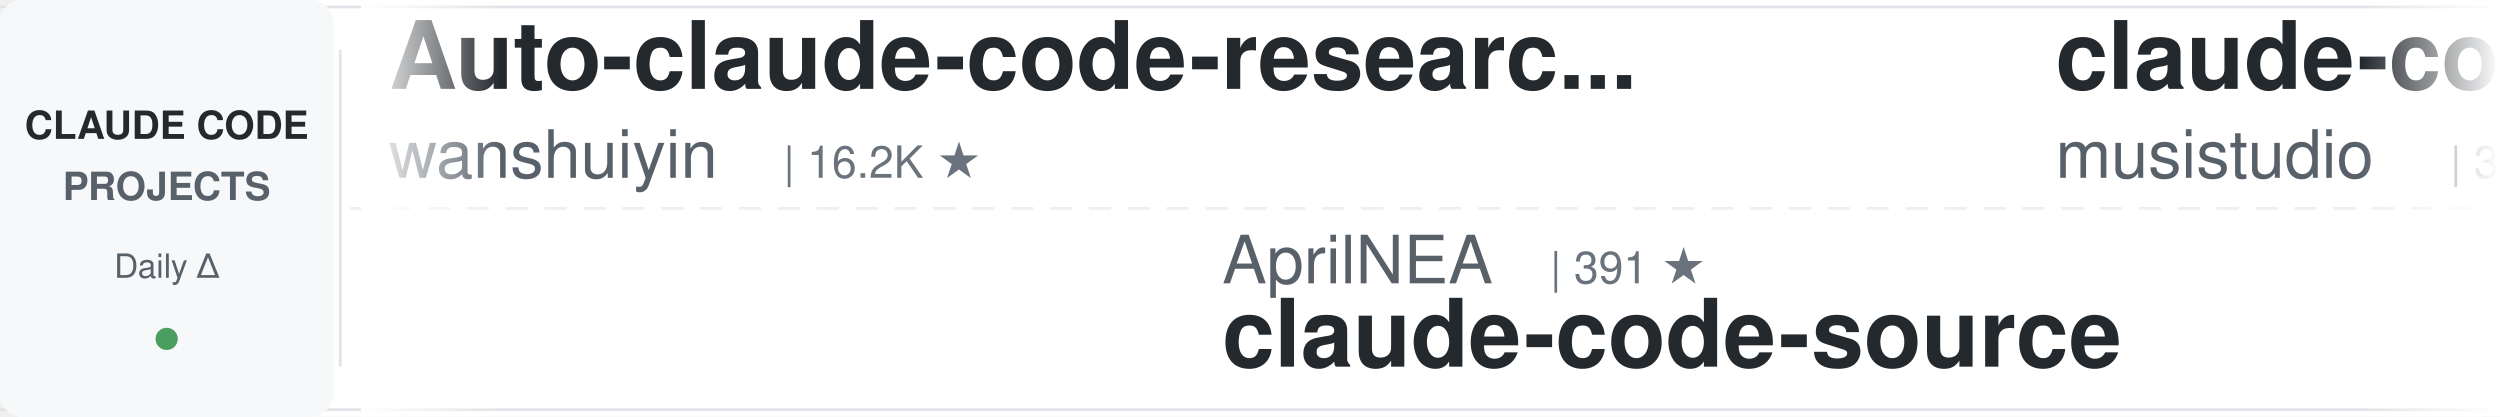
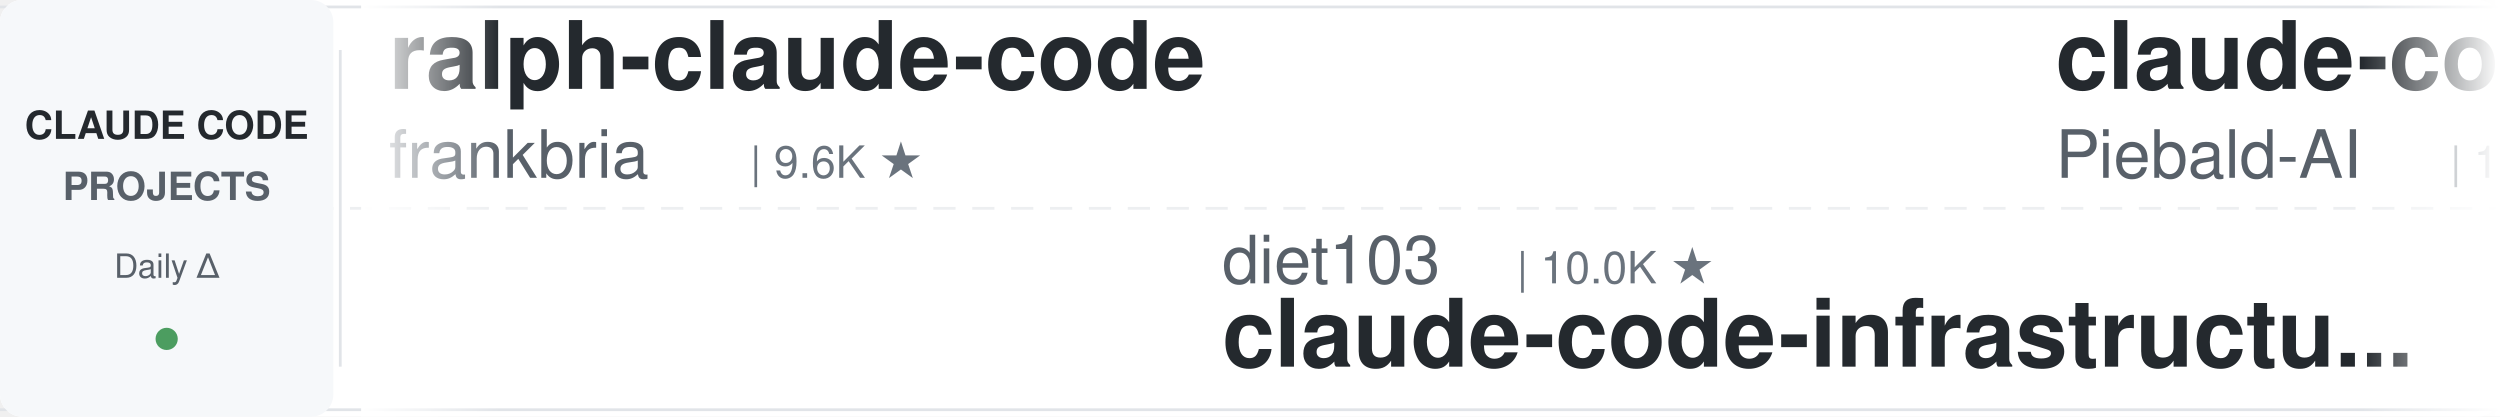
<svg xmlns="http://www.w3.org/2000/svg" width="900" height="150">
  <defs>
    <linearGradient id="leftFade" x1="0%" y1="0%" x2="100%" y2="0%">
      <stop offset="0%" style="stop-color:#ffffff;stop-opacity:1" />
      <stop offset="100%" style="stop-color:#ffffff;stop-opacity:0" />
    </linearGradient>
    <linearGradient id="rightFade" x1="0%" y1="0%" x2="100%" y2="0%">
      <stop offset="0%" style="stop-color:#ffffff;stop-opacity:0" />
      <stop offset="100%" style="stop-color:#ffffff;stop-opacity:1" />
    </linearGradient>
  </defs>
  <rect width="900" height="150" fill="#ffffff" rx="8" />
  <rect x="0" y="2" width="900" height="1" fill="#e1e4e8" />
  <rect x="0" y="147" width="900" height="1" fill="#e1e4e8" />
  <line x1="0" y1="75" x2="900" y2="75" stroke="#e1e4e8" stroke-width="1" stroke-dasharray="8 6" opacity="0.6" />
  <rect x="0" y="0" width="120" height="150" fill="#f6f8fa" rx="8" />
  <text x="60" y="50" font-family="-apple-system, BlinkMacSystemFont, 'Segoe UI', Helvetica, Arial, sans-serif" font-size="14" font-weight="600" fill="#24292e" text-anchor="middle">CLAUDE CODE</text>
  <text x="60" y="72" font-family="-apple-system, BlinkMacSystemFont, 'Segoe UI', Helvetica, Arial, sans-serif" font-size="14" font-weight="600" fill="#586069" text-anchor="middle">PROJECTS</text>
  <text x="60" y="100" font-family="-apple-system, BlinkMacSystemFont, 'Segoe UI', Helvetica, Arial, sans-serif" font-size="12" font-weight="500" fill="#586069" text-anchor="middle">Daily Δ</text>
  <circle cx="60" cy="122" r="4" fill="#22863a" opacity="0.8" />
  <rect x="122" y="18" width="1" height="114" fill="#e1e4e8" />
  <clipPath id="tickerClip">
    <rect x="130" y="0" width="770" height="150" />
  </clipPath>
  <g clip-path="url(#tickerClip)">
    <g id="tickerItems">
      <animateTransform attributeName="transform" attributeType="XML" type="translate" from="0 0" to="-3000 0" dur="54s" repeatCount="indefinite" />
      <g transform="translate(0, 0)">
-         <text x="140" y="32" font-family="-apple-system, BlinkMacSystemFont, 'Segoe UI', Helvetica, Arial, sans-serif" font-size="34" font-weight="600" fill="#24292e">Auto-claude-code-researc...</text>
-         <text x="140" y="64" font-family="-apple-system, BlinkMacSystemFont, 'Segoe UI', Helvetica, Arial, sans-serif" font-size="24" font-weight="400" fill="#586069">wanshuiyin</text>
-         <text x="282" y="64" font-family="-apple-system, BlinkMacSystemFont, 'Segoe UI', Helvetica, Arial, sans-serif" font-size="16" font-weight="500" fill="#6a737d">| 16.2K ★</text>
+         <text x="140" y="32" font-family="-apple-system, BlinkMacSystemFont, 'Segoe UI', Helvetica, Arial, sans-serif" font-size="34" font-weight="600" fill="#24292e">ralph-claude-code</text>
+         <text x="140" y="64" font-family="-apple-system, BlinkMacSystemFont, 'Segoe UI', Helvetica, Arial, sans-serif" font-size="24" font-weight="400" fill="#586069">frankbria</text>
+         <text x="270" y="64" font-family="-apple-system, BlinkMacSystemFont, 'Segoe UI', Helvetica, Arial, sans-serif" font-size="16" font-weight="500" fill="#6a737d">| 9.6K ★</text>
      </g>
      <g transform="translate(300, 0)">
-         <text x="140" y="102" font-family="-apple-system, BlinkMacSystemFont, 'Segoe UI', Helvetica, Arial, sans-serif" font-size="24" font-weight="400" fill="#586069">AprilNEA</text>
-         <text x="258" y="102" font-family="-apple-system, BlinkMacSystemFont, 'Segoe UI', Helvetica, Arial, sans-serif" font-size="16" font-weight="500" fill="#6a737d">| 391 ★</text>
-         <text x="140" y="132" font-family="-apple-system, BlinkMacSystemFont, 'Segoe UI', Helvetica, Arial, sans-serif" font-size="34" font-weight="600" fill="#24292e">claude-code-source</text>
+         <text x="140" y="102" font-family="-apple-system, BlinkMacSystemFont, 'Segoe UI', Helvetica, Arial, sans-serif" font-size="24" font-weight="400" fill="#586069">diet103</text>
+         <text x="246" y="102" font-family="-apple-system, BlinkMacSystemFont, 'Segoe UI', Helvetica, Arial, sans-serif" font-size="16" font-weight="500" fill="#6a737d">| 10.0K ★</text>
+         <text x="140" y="132" font-family="-apple-system, BlinkMacSystemFont, 'Segoe UI', Helvetica, Arial, sans-serif" font-size="34" font-weight="600" fill="#24292e">claude-code-infrastructu...</text>
      </g>
      <g transform="translate(600, 0)">
+         <text x="140" y="32" font-family="-apple-system, BlinkMacSystemFont, 'Segoe UI', Helvetica, Arial, sans-serif" font-size="34" font-weight="600" fill="#24292e">claude-code-system-promp...</text>
+         <text x="140" y="64" font-family="-apple-system, BlinkMacSystemFont, 'Segoe UI', Helvetica, Arial, sans-serif" font-size="24" font-weight="400" fill="#586069">Piebald-AI</text>
+         <text x="282" y="64" font-family="-apple-system, BlinkMacSystemFont, 'Segoe UI', Helvetica, Arial, sans-serif" font-size="16" font-weight="500" fill="#6a737d">| 12.7K ★</text>
+       </g>
+       <g transform="translate(900, 0)">
+         <text x="140" y="102" font-family="-apple-system, BlinkMacSystemFont, 'Segoe UI', Helvetica, Arial, sans-serif" font-size="24" font-weight="400" fill="#586069">Cranot</text>
+         <text x="234" y="102" font-family="-apple-system, BlinkMacSystemFont, 'Segoe UI', Helvetica, Arial, sans-serif" font-size="16" font-weight="500" fill="#6a737d">| 2.9K ★</text>
+         <text x="140" y="132" font-family="-apple-system, BlinkMacSystemFont, 'Segoe UI', Helvetica, Arial, sans-serif" font-size="34" font-weight="600" fill="#24292e">claude-code-guide</text>
+       </g>
+       <g transform="translate(1200, 0)">
+         <text x="140" y="32" font-family="-apple-system, BlinkMacSystemFont, 'Segoe UI', Helvetica, Arial, sans-serif" font-size="34" font-weight="600" fill="#24292e">claude-code-source</text>
+         <text x="140" y="64" font-family="-apple-system, BlinkMacSystemFont, 'Segoe UI', Helvetica, Arial, sans-serif" font-size="24" font-weight="400" fill="#586069">AprilNEA</text>
+         <text x="258" y="64" font-family="-apple-system, BlinkMacSystemFont, 'Segoe UI', Helvetica, Arial, sans-serif" font-size="16" font-weight="500" fill="#6a737d">| 391 ★</text>
+       </g>
+       <g transform="translate(1500, 0)">
+         <text x="140" y="102" font-family="-apple-system, BlinkMacSystemFont, 'Segoe UI', Helvetica, Arial, sans-serif" font-size="24" font-weight="400" fill="#586069">davila7</text>
+         <text x="246" y="102" font-family="-apple-system, BlinkMacSystemFont, 'Segoe UI', Helvetica, Arial, sans-serif" font-size="16" font-weight="500" fill="#6a737d">| 30.8K ★</text>
+         <text x="140" y="132" font-family="-apple-system, BlinkMacSystemFont, 'Segoe UI', Helvetica, Arial, sans-serif" font-size="34" font-weight="600" fill="#24292e">claude-code-templates</text>
+       </g>
+       <g transform="translate(1800, 0)">
        <text x="140" y="32" font-family="-apple-system, BlinkMacSystemFont, 'Segoe UI', Helvetica, Arial, sans-serif" font-size="34" font-weight="600" fill="#24292e">claude-code-router</text>
        <text x="140" y="64" font-family="-apple-system, BlinkMacSystemFont, 'Segoe UI', Helvetica, Arial, sans-serif" font-size="24" font-weight="400" fill="#586069">musistudio</text>
        <text x="282" y="64" font-family="-apple-system, BlinkMacSystemFont, 'Segoe UI', Helvetica, Arial, sans-serif" font-size="16" font-weight="500" fill="#6a737d">| 37.3K ★</text>
      </g>
-       <g transform="translate(900, 0)">
-         <text x="140" y="102" font-family="-apple-system, BlinkMacSystemFont, 'Segoe UI', Helvetica, Arial, sans-serif" font-size="24" font-weight="400" fill="#586069">WorldFlowAI</text>
-         <text x="294" y="102" font-family="-apple-system, BlinkMacSystemFont, 'Segoe UI', Helvetica, Arial, sans-serif" font-size="16" font-weight="500" fill="#6a737d">| 3.0K ★</text>
-         <text x="140" y="132" font-family="-apple-system, BlinkMacSystemFont, 'Segoe UI', Helvetica, Arial, sans-serif" font-size="34" font-weight="600" fill="#24292e">everything-claude-code</text>
-       </g>
-       <g transform="translate(1200, 0)">
-         <text x="140" y="32" font-family="-apple-system, BlinkMacSystemFont, 'Segoe UI', Helvetica, Arial, sans-serif" font-size="34" font-weight="600" fill="#24292e">claude-code-hooks-master...</text>
-         <text x="140" y="64" font-family="-apple-system, BlinkMacSystemFont, 'Segoe UI', Helvetica, Arial, sans-serif" font-size="24" font-weight="400" fill="#586069">disler</text>
-         <text x="234" y="64" font-family="-apple-system, BlinkMacSystemFont, 'Segoe UI', Helvetica, Arial, sans-serif" font-size="16" font-weight="500" fill="#6a737d">| 3.9K ★</text>
-       </g>
-       <g transform="translate(1500, 0)">
-         <text x="140" y="102" font-family="-apple-system, BlinkMacSystemFont, 'Segoe UI', Helvetica, Arial, sans-serif" font-size="24" font-weight="400" fill="#586069">huangjia2019</text>
-         <text x="306" y="102" font-family="-apple-system, BlinkMacSystemFont, 'Segoe UI', Helvetica, Arial, sans-serif" font-size="16" font-weight="500" fill="#6a737d">| 1.1K ★</text>
-         <text x="140" y="132" font-family="-apple-system, BlinkMacSystemFont, 'Segoe UI', Helvetica, Arial, sans-serif" font-size="34" font-weight="600" fill="#24292e">claude-code-engineering</text>
-       </g>
-       <g transform="translate(1800, 0)">
-         <text x="140" y="32" font-family="-apple-system, BlinkMacSystemFont, 'Segoe UI', Helvetica, Arial, sans-serif" font-size="34" font-weight="600" fill="#24292e">learn-claude-code</text>
-         <text x="140" y="64" font-family="-apple-system, BlinkMacSystemFont, 'Segoe UI', Helvetica, Arial, sans-serif" font-size="24" font-weight="400" fill="#586069">shareAI-lab</text>
-         <text x="294" y="64" font-family="-apple-system, BlinkMacSystemFont, 'Segoe UI', Helvetica, Arial, sans-serif" font-size="16" font-weight="500" fill="#6a737d">| 77.0K ★</text>
-       </g>
      <g transform="translate(2100, 0)">
-         <text x="140" y="102" font-family="-apple-system, BlinkMacSystemFont, 'Segoe UI', Helvetica, Arial, sans-serif" font-size="24" font-weight="400" fill="#586069">ccplugins</text>
-         <text x="270" y="102" font-family="-apple-system, BlinkMacSystemFont, 'Segoe UI', Helvetica, Arial, sans-serif" font-size="16" font-weight="500" fill="#6a737d">| 943 ★</text>
-         <text x="140" y="132" font-family="-apple-system, BlinkMacSystemFont, 'Segoe UI', Helvetica, Arial, sans-serif" font-size="34" font-weight="600" fill="#24292e">awesome-claude-code-plug...</text>
+         <text x="140" y="102" font-family="-apple-system, BlinkMacSystemFont, 'Segoe UI', Helvetica, Arial, sans-serif" font-size="24" font-weight="400" fill="#586069">Windy3f3f3f3f</text>
+         <text x="318" y="102" font-family="-apple-system, BlinkMacSystemFont, 'Segoe UI', Helvetica, Arial, sans-serif" font-size="16" font-weight="500" fill="#6a737d">| 3.6K ★</text>
+         <text x="140" y="132" font-family="-apple-system, BlinkMacSystemFont, 'Segoe UI', Helvetica, Arial, sans-serif" font-size="34" font-weight="600" fill="#24292e">how-claude-code-works</text>
      </g>
      <g transform="translate(2400, 0)">
-         <text x="140" y="32" font-family="-apple-system, BlinkMacSystemFont, 'Segoe UI', Helvetica, Arial, sans-serif" font-size="34" font-weight="600" fill="#24292e">claude-code-rust</text>
-         <text x="140" y="64" font-family="-apple-system, BlinkMacSystemFont, 'Segoe UI', Helvetica, Arial, sans-serif" font-size="24" font-weight="400" fill="#586069">lorryjovens-hub</text>
-         <text x="342" y="64" font-family="-apple-system, BlinkMacSystemFont, 'Segoe UI', Helvetica, Arial, sans-serif" font-size="16" font-weight="500" fill="#6a737d">| 1.7K ★</text>
+         <text x="140" y="32" font-family="-apple-system, BlinkMacSystemFont, 'Segoe UI', Helvetica, Arial, sans-serif" font-size="34" font-weight="600" fill="#24292e">ClaudeCodeAgents</text>
+         <text x="140" y="64" font-family="-apple-system, BlinkMacSystemFont, 'Segoe UI', Helvetica, Arial, sans-serif" font-size="24" font-weight="400" fill="#586069">darcyegb</text>
+         <text x="258" y="64" font-family="-apple-system, BlinkMacSystemFont, 'Segoe UI', Helvetica, Arial, sans-serif" font-size="16" font-weight="500" fill="#6a737d">| 764 ★</text>
      </g>
      <g transform="translate(2700, 0)">
-         <text x="140" y="102" font-family="-apple-system, BlinkMacSystemFont, 'Segoe UI', Helvetica, Arial, sans-serif" font-size="24" font-weight="400" fill="#586069">Windy3f3f3f3f</text>
-         <text x="318" y="102" font-family="-apple-system, BlinkMacSystemFont, 'Segoe UI', Helvetica, Arial, sans-serif" font-size="16" font-weight="500" fill="#6a737d">| 2.7K ★</text>
-         <text x="140" y="132" font-family="-apple-system, BlinkMacSystemFont, 'Segoe UI', Helvetica, Arial, sans-serif" font-size="34" font-weight="600" fill="#24292e">claude-code-from-scratch</text>
+         <text x="140" y="102" font-family="-apple-system, BlinkMacSystemFont, 'Segoe UI', Helvetica, Arial, sans-serif" font-size="24" font-weight="400" fill="#586069">shareAI-lab</text>
+         <text x="294" y="102" font-family="-apple-system, BlinkMacSystemFont, 'Segoe UI', Helvetica, Arial, sans-serif" font-size="16" font-weight="500" fill="#6a737d">| 77.0K ★</text>
+         <text x="140" y="132" font-family="-apple-system, BlinkMacSystemFont, 'Segoe UI', Helvetica, Arial, sans-serif" font-size="34" font-weight="600" fill="#24292e">learn-claude-code</text>
      </g>
      <g transform="translate(3000, 0)">
-         <text x="140" y="32" font-family="-apple-system, BlinkMacSystemFont, 'Segoe UI', Helvetica, Arial, sans-serif" font-size="34" font-weight="600" fill="#24292e">Auto-claude-code-researc...</text>
-         <text x="140" y="64" font-family="-apple-system, BlinkMacSystemFont, 'Segoe UI', Helvetica, Arial, sans-serif" font-size="24" font-weight="400" fill="#586069">wanshuiyin</text>
-         <text x="282" y="64" font-family="-apple-system, BlinkMacSystemFont, 'Segoe UI', Helvetica, Arial, sans-serif" font-size="16" font-weight="500" fill="#6a737d">| 16.2K ★</text>
+         <text x="140" y="32" font-family="-apple-system, BlinkMacSystemFont, 'Segoe UI', Helvetica, Arial, sans-serif" font-size="34" font-weight="600" fill="#24292e">ralph-claude-code</text>
+         <text x="140" y="64" font-family="-apple-system, BlinkMacSystemFont, 'Segoe UI', Helvetica, Arial, sans-serif" font-size="24" font-weight="400" fill="#586069">frankbria</text>
+         <text x="270" y="64" font-family="-apple-system, BlinkMacSystemFont, 'Segoe UI', Helvetica, Arial, sans-serif" font-size="16" font-weight="500" fill="#6a737d">| 9.6K ★</text>
      </g>
      <g transform="translate(3300, 0)">
-         <text x="140" y="102" font-family="-apple-system, BlinkMacSystemFont, 'Segoe UI', Helvetica, Arial, sans-serif" font-size="24" font-weight="400" fill="#586069">AprilNEA</text>
-         <text x="258" y="102" font-family="-apple-system, BlinkMacSystemFont, 'Segoe UI', Helvetica, Arial, sans-serif" font-size="16" font-weight="500" fill="#6a737d">| 391 ★</text>
-         <text x="140" y="132" font-family="-apple-system, BlinkMacSystemFont, 'Segoe UI', Helvetica, Arial, sans-serif" font-size="34" font-weight="600" fill="#24292e">claude-code-source</text>
+         <text x="140" y="102" font-family="-apple-system, BlinkMacSystemFont, 'Segoe UI', Helvetica, Arial, sans-serif" font-size="24" font-weight="400" fill="#586069">diet103</text>
+         <text x="246" y="102" font-family="-apple-system, BlinkMacSystemFont, 'Segoe UI', Helvetica, Arial, sans-serif" font-size="16" font-weight="500" fill="#6a737d">| 10.0K ★</text>
+         <text x="140" y="132" font-family="-apple-system, BlinkMacSystemFont, 'Segoe UI', Helvetica, Arial, sans-serif" font-size="34" font-weight="600" fill="#24292e">claude-code-infrastructu...</text>
      </g>
      <g transform="translate(3600, 0)">
-         <text x="140" y="32" font-family="-apple-system, BlinkMacSystemFont, 'Segoe UI', Helvetica, Arial, sans-serif" font-size="34" font-weight="600" fill="#24292e">claude-code-router</text>
-         <text x="140" y="64" font-family="-apple-system, BlinkMacSystemFont, 'Segoe UI', Helvetica, Arial, sans-serif" font-size="24" font-weight="400" fill="#586069">musistudio</text>
-         <text x="282" y="64" font-family="-apple-system, BlinkMacSystemFont, 'Segoe UI', Helvetica, Arial, sans-serif" font-size="16" font-weight="500" fill="#6a737d">| 37.3K ★</text>
+         <text x="140" y="32" font-family="-apple-system, BlinkMacSystemFont, 'Segoe UI', Helvetica, Arial, sans-serif" font-size="34" font-weight="600" fill="#24292e">claude-code-system-promp...</text>
+         <text x="140" y="64" font-family="-apple-system, BlinkMacSystemFont, 'Segoe UI', Helvetica, Arial, sans-serif" font-size="24" font-weight="400" fill="#586069">Piebald-AI</text>
+         <text x="282" y="64" font-family="-apple-system, BlinkMacSystemFont, 'Segoe UI', Helvetica, Arial, sans-serif" font-size="16" font-weight="500" fill="#6a737d">| 12.7K ★</text>
      </g>
      <g transform="translate(3900, 0)">
-         <text x="140" y="102" font-family="-apple-system, BlinkMacSystemFont, 'Segoe UI', Helvetica, Arial, sans-serif" font-size="24" font-weight="400" fill="#586069">WorldFlowAI</text>
-         <text x="294" y="102" font-family="-apple-system, BlinkMacSystemFont, 'Segoe UI', Helvetica, Arial, sans-serif" font-size="16" font-weight="500" fill="#6a737d">| 3.0K ★</text>
-         <text x="140" y="132" font-family="-apple-system, BlinkMacSystemFont, 'Segoe UI', Helvetica, Arial, sans-serif" font-size="34" font-weight="600" fill="#24292e">everything-claude-code</text>
+         <text x="140" y="102" font-family="-apple-system, BlinkMacSystemFont, 'Segoe UI', Helvetica, Arial, sans-serif" font-size="24" font-weight="400" fill="#586069">Cranot</text>
+         <text x="234" y="102" font-family="-apple-system, BlinkMacSystemFont, 'Segoe UI', Helvetica, Arial, sans-serif" font-size="16" font-weight="500" fill="#6a737d">| 2.9K ★</text>
+         <text x="140" y="132" font-family="-apple-system, BlinkMacSystemFont, 'Segoe UI', Helvetica, Arial, sans-serif" font-size="34" font-weight="600" fill="#24292e">claude-code-guide</text>
      </g>
    </g>
  </g>
  <rect x="130" y="0" width="50" height="150" fill="url(#leftFade)" />
  <rect x="850" y="0" width="50" height="150" fill="url(#rightFade)" />
</svg>
